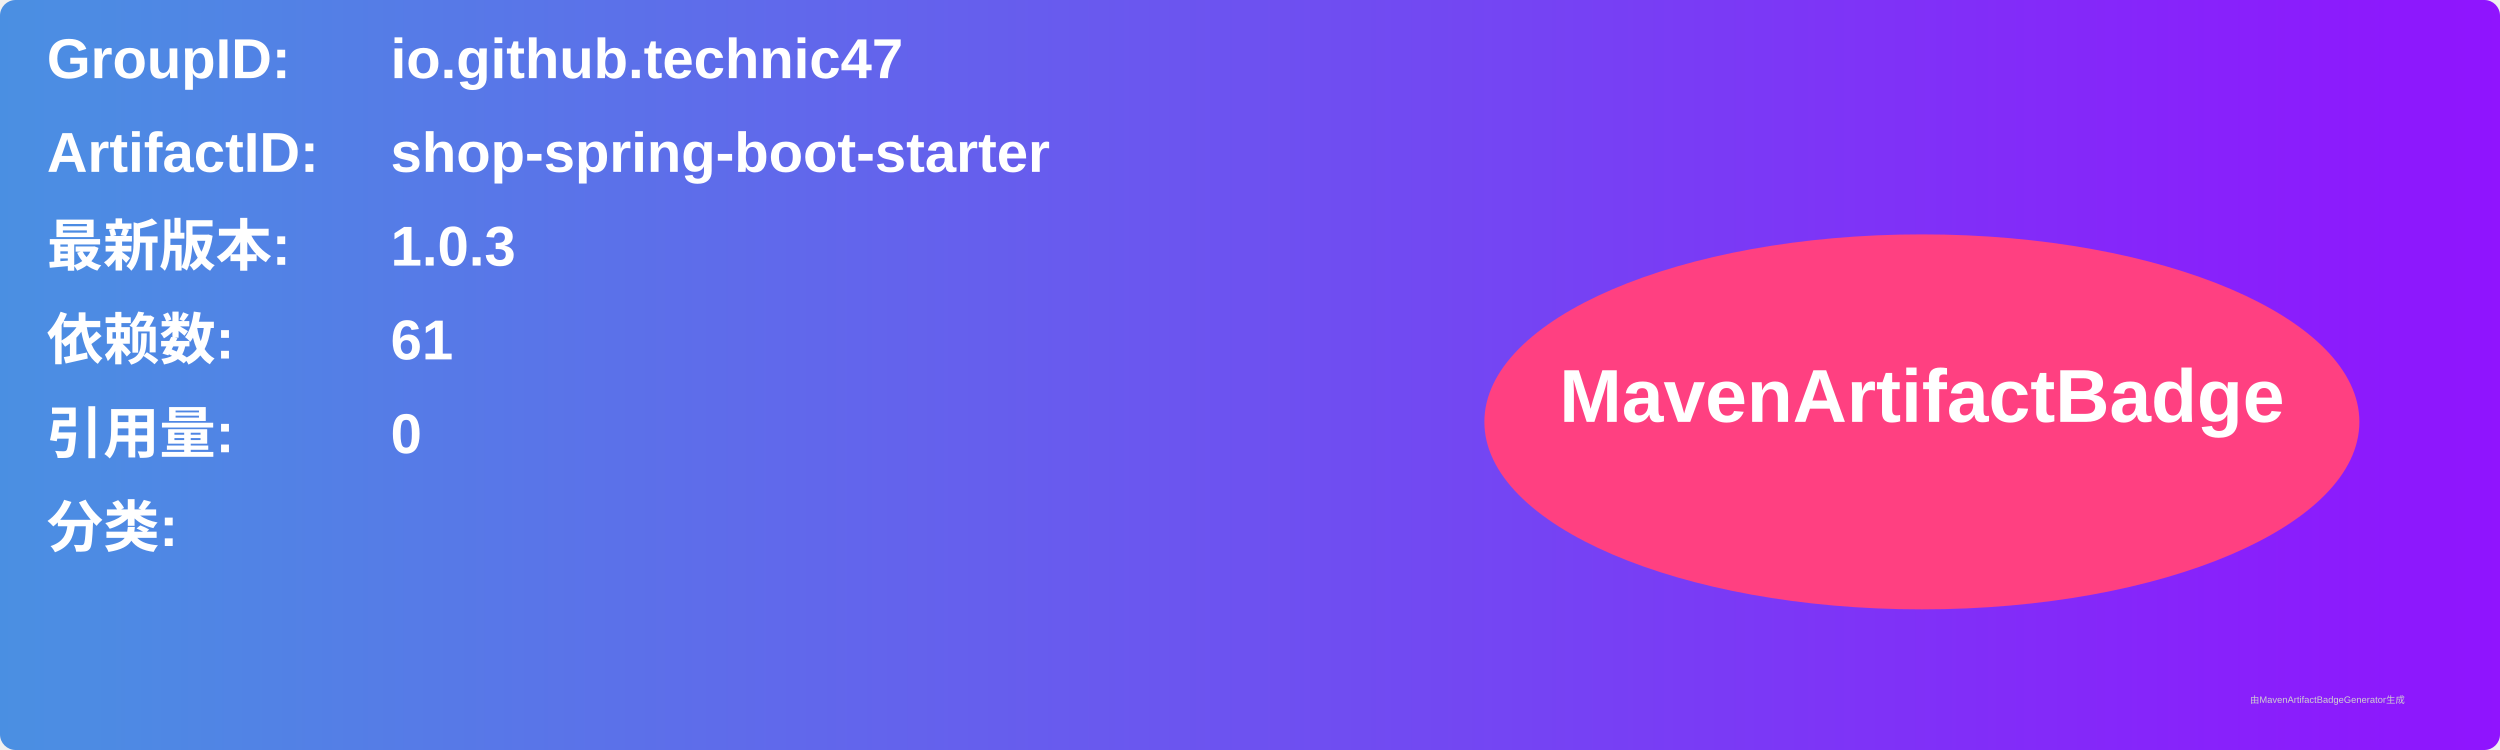
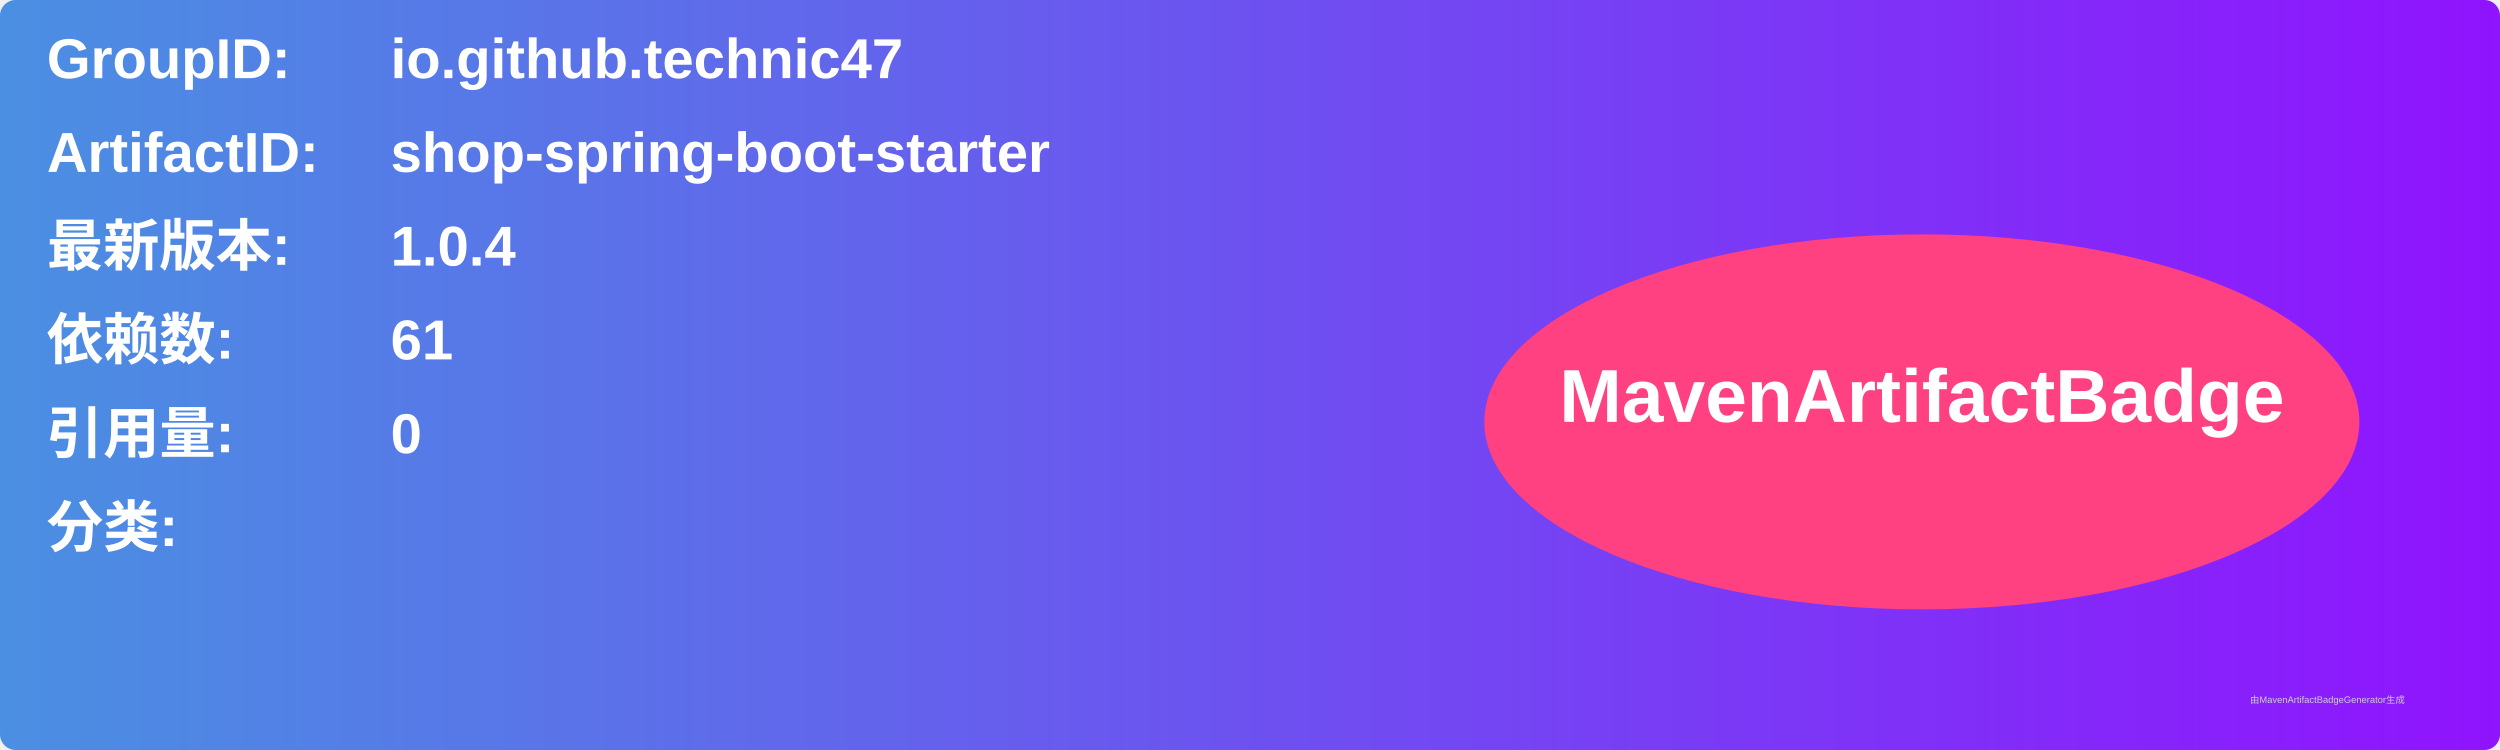
<svg xmlns="http://www.w3.org/2000/svg" width="800" height="240" viewBox="0 0 800 240">
  <linearGradient id="grad" x1="0%" y1="0%" x2="100%" y2="0%">
    <stop offset="0%" stop-color="#4a90e2" />
    <stop offset="100%" stop-color="#9013fe" />
  </linearGradient>
  <rect width="100%" height="100%" rx="5" ry="5" fill="url(#grad)" />
  <g transform="translate(15, 15)">
    <text x="0" y="10" font-family="Arial" font-size="18" fill="white" font-weight="bold" width="260">GroupID:</text>
    <text x="110" y="10" font-family="Arial" font-size="18" fill="white" font-weight="bold" width="460">io.github.technic47</text>
    <text x="0" y="40" font-family="Arial" font-size="18" fill="white" font-weight="bold" width="260">ArtifactID:</text>
    <text x="110" y="40" font-family="Arial" font-size="18" fill="white" font-weight="bold" width="460">shop-spring-boot-starter</text>
    <text x="0" y="70" font-family="Arial" font-size="18" fill="white" font-weight="bold">最新版本:</text>
    <text x="110" y="70" font-family="Arial" font-size="18" fill="white" font-weight="bold">
-       <tspan font-weight="bold">1.0.3</tspan>
+       <tspan font-weight="bold">1.0.4</tspan>
    </text>
    <text x="0" y="100" font-family="Arial" font-size="18" fill="white" font-weight="bold">依赖数: </text>
    <text x="110" y="100" font-family="Arial" font-size="18" fill="white">
      <tspan font-weight="bold">61</tspan>
    </text>
    <text x="0" y="130" font-family="Arial" font-size="18" fill="white" font-weight="bold">引用量: </text>
    <text x="110" y="130" font-family="Arial" font-size="18" fill="white">
      <tspan font-weight="bold">0</tspan>
    </text>
    <text x="0" y="160" font-family="Arial" font-size="18" fill="white" font-weight="bold">分类:</text>
    <text x="10" y="190" font-family="Arial" font-size="10" fill="white">
      <tspan font-weight="bold" />
    </text>
    <ellipse cx="600" cy="120" rx="140" ry="60" fill="#ff4081" />
    <text x="600" y="120" text-anchor="middle" font-family="Arial" font-size="24" fill="white" font-weight="bold">MavenArtifactBadge</text>
  </g>
  <text x="720" y="225" font-family="Arial" font-size="3" fill="#d0d0d0">由MavenArtifactBadgeGenerator生成</text>
</svg>
